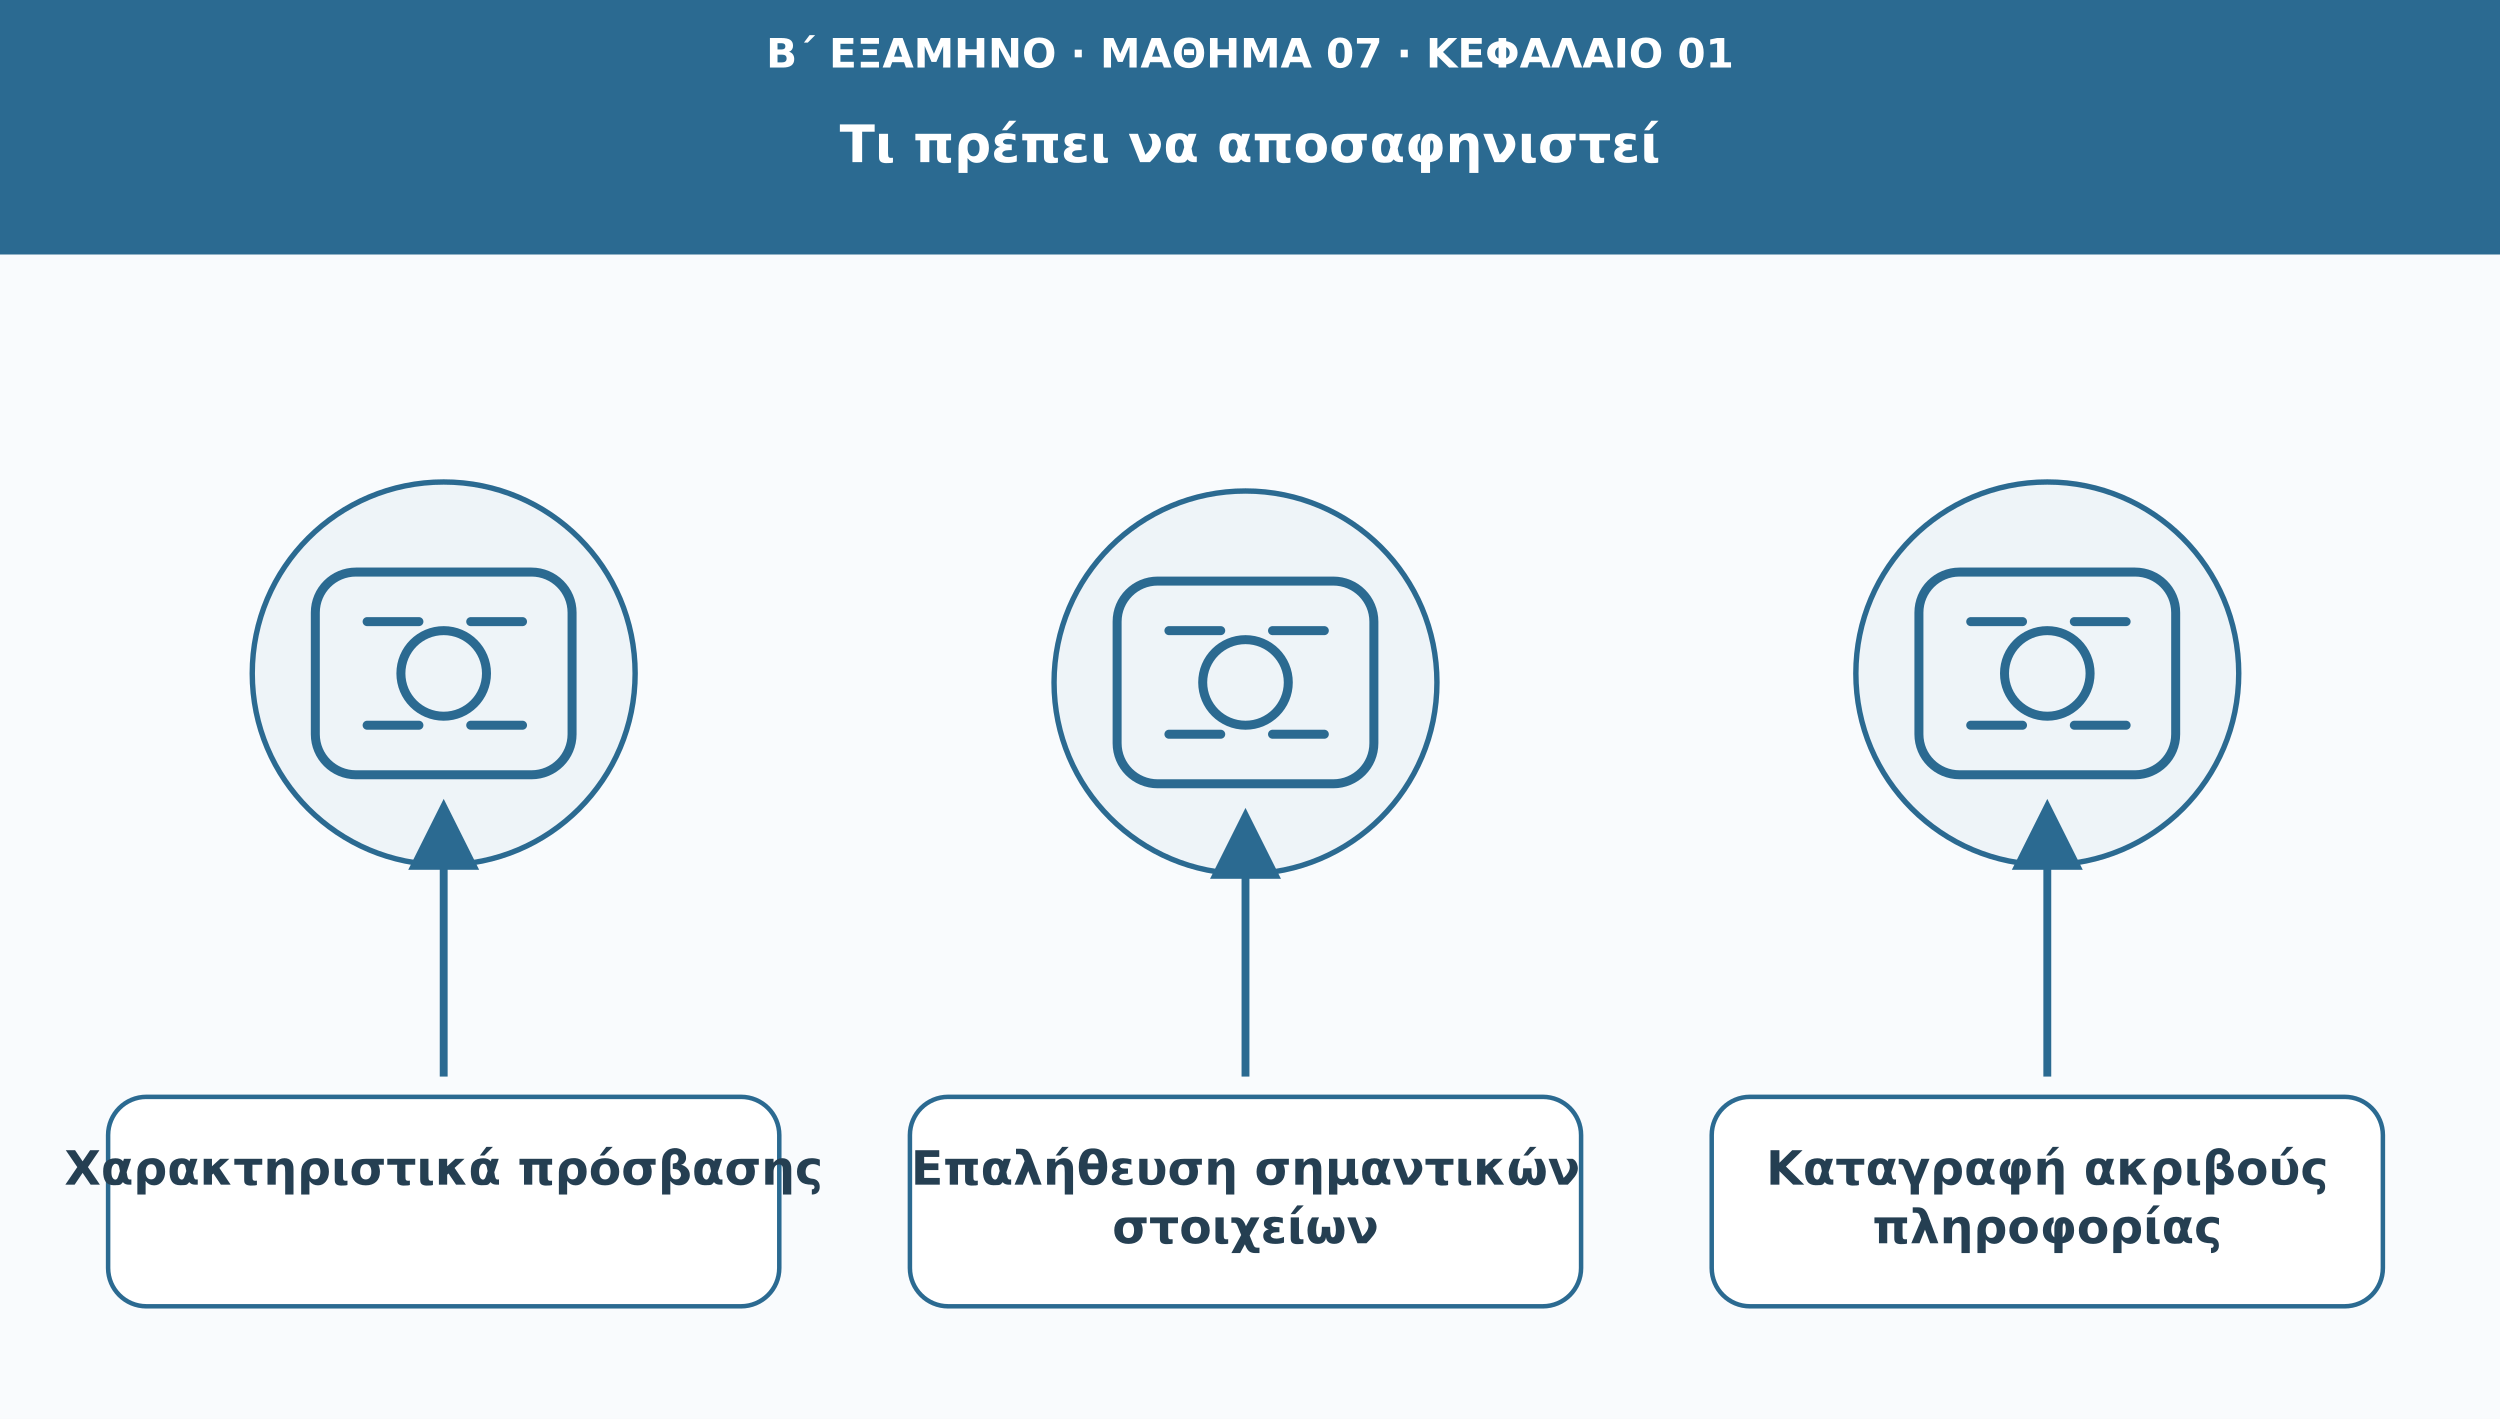
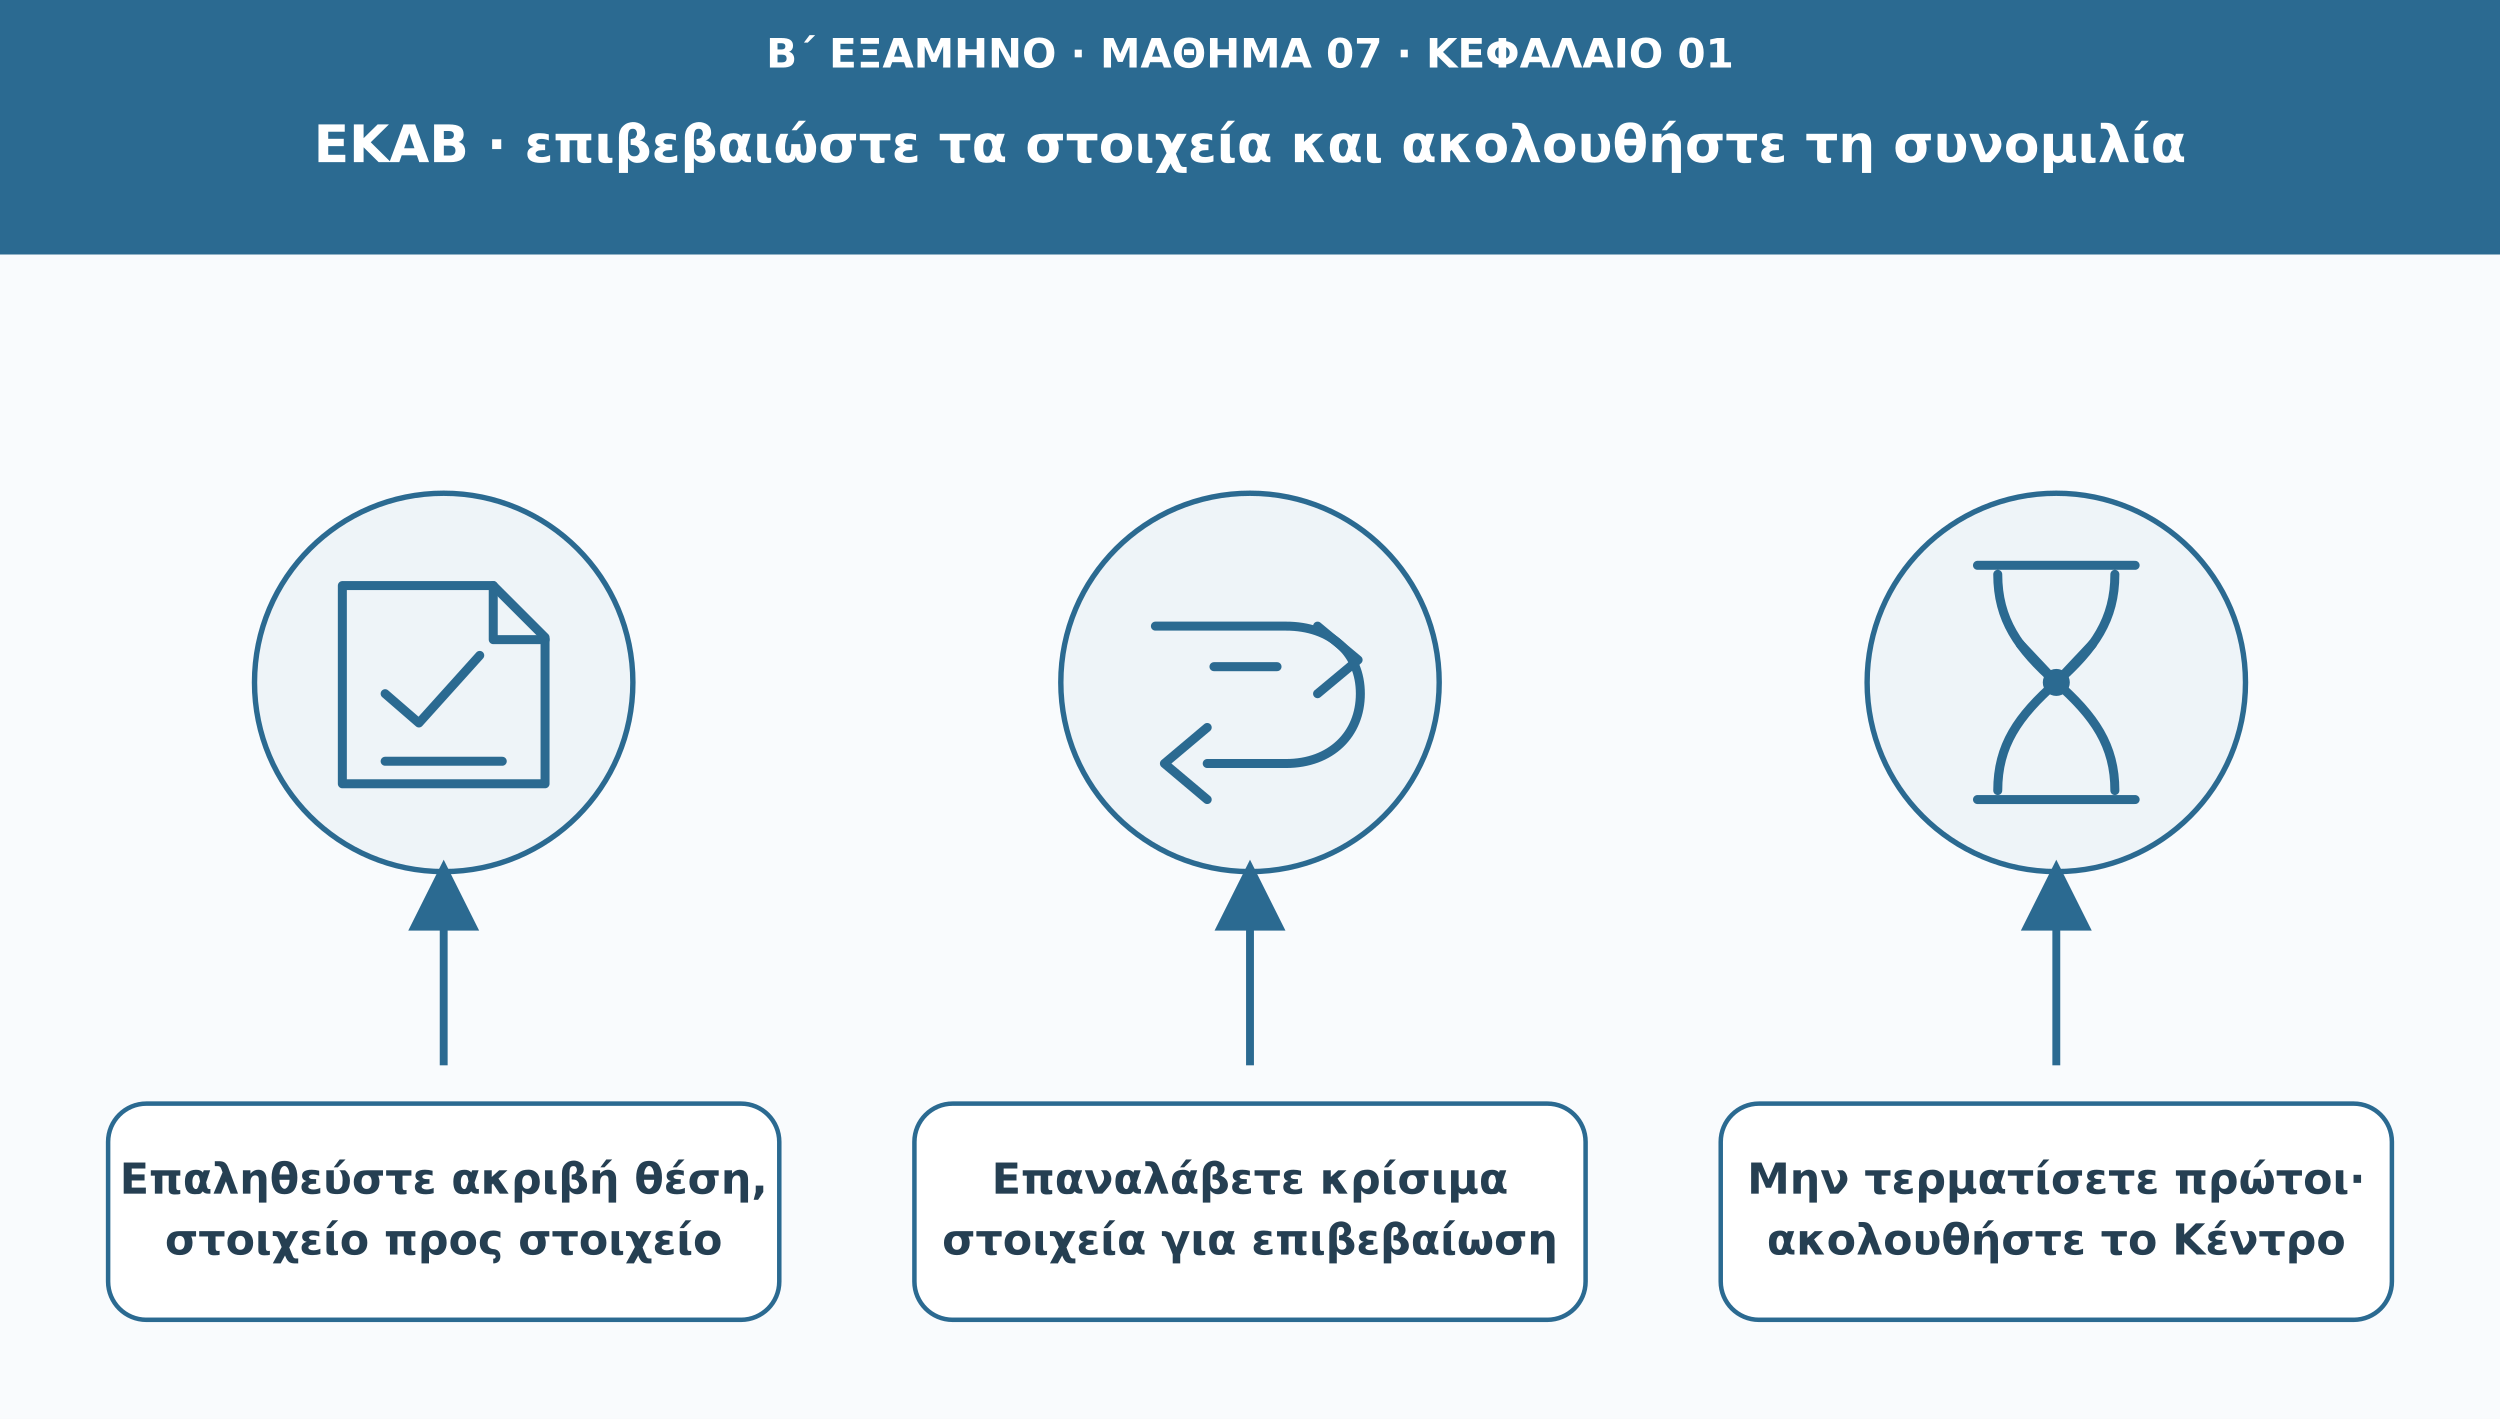
<svg xmlns="http://www.w3.org/2000/svg" viewBox="0 0 1110 630" role="img" aria-labelledby="t d">
  <defs>
    <marker id="arr" viewBox="0 0 10 10" markerWidth="9" markerHeight="9" refX="8" refY="5" orient="auto">
      <path d="M0 0L10 5L0 10Z" fill="#2b6a91" />
    </marker>
  </defs>
  <rect width="1110" height="630" fill="#f9fbfd" />
  <rect width="1110" height="113" fill="#2b6a91" />
-   <text x="555" y="30" font-family="DejaVu Sans,Arial,sans-serif" font-size="18" fill="#ffffff" font-weight="690" text-anchor="middle">Β΄ ΕΞΑΜΗΝΟ · ΜΑΘΗΜΑ 07 · ΚΕΦΑΛΑΙΟ 01</text>
-   <text x="555" y="72" font-family="DejaVu Sans,Arial,sans-serif" font-size="23" fill="#ffffff" font-weight="720" text-anchor="middle">Τι πρέπει να αποσαφηνιστεί</text>
-   <circle cx="197" cy="299" r="85" fill="#eef4f8" stroke="#2b6a91" stroke-width="2.4" />
-   <g transform="translate(197 299)" fill="none" stroke="#2b6a91" stroke-width="4" stroke-linecap="round" stroke-linejoin="round">
-     <rect x="-57" y="-45" width="114" height="90" rx="18" />
-     <circle r="19" />
-     <path d="M-34-23h23m23 0h23m-69 46h23m23 0h23" />
+   <text x="555" y="30" font-family="DejaVu Sans,Arial,sans-serif" font-size="18" fill="#fff" font-weight="690" text-anchor="middle">Β΄ ΕΞΑΜΗΝΟ · ΜΑΘΗΜΑ 07 · ΚΕΦΑΛΑΙΟ 01</text>
+   <text x="555" y="72" font-family="DejaVu Sans,Arial,sans-serif" font-size="23" fill="#fff" font-weight="720" text-anchor="middle">ΕΚΑΒ · επιβεβαιώστε τα στοιχεία και ακολουθήστε τη συνομιλία</text>
+   <circle cx="197" cy="303" r="84" fill="#eef4f8" stroke="#2b6a91" stroke-width="2.4" />
+   <g transform="translate(197 303)" fill="none" stroke="#2b6a91" stroke-width="4" stroke-linecap="round" stroke-linejoin="round">
+     <path d="M-45-43h67l23 23v65h-90Z" />
+     <path d="M22-43v24h23M-26 5l15 13 27-30" />
+     <path d="M-26 35h52" />
  </g>
-   <path d="M197 478L197 361" stroke="#2b6a91" stroke-width="3.5" marker-end="url(#arr)" />
-   <rect x="48" y="487" width="298" height="93" rx="17" fill="#ffffff" stroke="#2b6a91" stroke-width="2" />
-   <text x="197" y="526" font-family="DejaVu Sans,Arial,sans-serif" font-size="21" fill="#253f52" font-weight="700" text-anchor="middle">Χαρακτηριστικά πρόσβασης</text>
-   <circle cx="553" cy="303" r="85" fill="#eef4f8" stroke="#2b6a91" stroke-width="2.4" />
-   <g transform="translate(553 303)" fill="none" stroke="#2b6a91" stroke-width="4" stroke-linecap="round" stroke-linejoin="round">
-     <rect x="-57" y="-45" width="114" height="90" rx="18" />
-     <circle r="19" />
-     <path d="M-34-23h23m23 0h23m-69 46h23m23 0h23" />
+   <path d="M197 473V388" fill="none" stroke="#2b6a91" stroke-width="3.5" marker-end="url(#arr)" />
+   <rect x="48" y="490" width="298" height="96" rx="17" fill="#fff" stroke="#2b6a91" stroke-width="2" />
+   <text x="197" y="530" font-family="DejaVu Sans,Arial,sans-serif" font-size="19" fill="#253f52" font-weight="700" text-anchor="middle">Επαληθεύστε ακριβή θέση,</text>
+   <text x="197" y="557" font-family="DejaVu Sans,Arial,sans-serif" font-size="19" fill="#253f52" font-weight="700" text-anchor="middle">στοιχείο προς στοιχείο</text>
+   <circle cx="555" cy="303" r="84" fill="#eef4f8" stroke="#2b6a91" stroke-width="2.4" />
+   <g transform="translate(555 303)" fill="none" stroke="#2b6a91" stroke-width="4" stroke-linecap="round" stroke-linejoin="round">
+     <path d="M-42-25h58c20 0 33 12 33 30S36 36 16 36h-35" />
+     <path d="M-19 20l-19 16 19 16M30-25l18 15-18 15" />
+     <path d="M-16-7h28" />
  </g>
-   <path d="M553 478L553 365" stroke="#2b6a91" stroke-width="3.5" marker-end="url(#arr)" />
-   <rect x="404" y="487" width="298" height="93" rx="17" fill="#ffffff" stroke="#2b6a91" stroke-width="2" />
-   <text x="553" y="526" font-family="DejaVu Sans,Arial,sans-serif" font-size="21" fill="#253f52" font-weight="700" text-anchor="middle">Επαλήθευση σημαντικών</text>
-   <text x="553" y="552" font-family="DejaVu Sans,Arial,sans-serif" font-size="21" fill="#253f52" font-weight="700" text-anchor="middle">στοιχείων</text>
-   <circle cx="909" cy="299" r="85" fill="#eef4f8" stroke="#2b6a91" stroke-width="2.4" />
-   <g transform="translate(909 299)" fill="none" stroke="#2b6a91" stroke-width="4" stroke-linecap="round" stroke-linejoin="round">
-     <rect x="-57" y="-45" width="114" height="90" rx="18" />
-     <circle r="19" />
-     <path d="M-34-23h23m23 0h23m-69 46h23m23 0h23" />
+   <path d="M555 473V388" fill="none" stroke="#2b6a91" stroke-width="3.5" marker-end="url(#arr)" />
+   <rect x="406" y="490" width="298" height="96" rx="17" fill="#fff" stroke="#2b6a91" stroke-width="2" />
+   <text x="555" y="530" font-family="DejaVu Sans,Arial,sans-serif" font-size="19" fill="#253f52" font-weight="700" text-anchor="middle">Επαναλάβετε κρίσιμα</text>
+   <text x="555" y="557" font-family="DejaVu Sans,Arial,sans-serif" font-size="19" fill="#253f52" font-weight="700" text-anchor="middle">στοιχεία για επιβεβαίωση</text>
+   <circle cx="913" cy="303" r="84" fill="#eef4f8" stroke="#2b6a91" stroke-width="2.4" />
+   <g transform="translate(913 303)" fill="none" stroke="#2b6a91" stroke-width="4" stroke-linecap="round" stroke-linejoin="round">
+     <path d="M-35-52h70M-35 52h70M-26-48c0 20 9 33 26 48-17 15-26 28-26 48M26-48c0 20-9 33-26 48 17 15 26 28 26 48" />
+     <circle r="4" fill="#2b6a91" />
+     <path d="M-16-17l16 17 16-17" />
  </g>
-   <path d="M909 478L909 361" stroke="#2b6a91" stroke-width="3.5" marker-end="url(#arr)" />
-   <rect x="760" y="487" width="298" height="93" rx="17" fill="#ffffff" stroke="#2b6a91" stroke-width="2" />
-   <text x="909" y="526" font-family="DejaVu Sans,Arial,sans-serif" font-size="21" fill="#253f52" font-weight="700" text-anchor="middle">Καταγραφή ακριβούς</text>
-   <text x="909" y="552" font-family="DejaVu Sans,Arial,sans-serif" font-size="21" fill="#253f52" font-weight="700" text-anchor="middle">πληροφορίας</text>
+   <path d="M913 473V388" fill="none" stroke="#2b6a91" stroke-width="3.5" marker-end="url(#arr)" />
+   <rect x="764" y="490" width="298" height="96" rx="17" fill="#fff" stroke="#2b6a91" stroke-width="2" />
+   <text x="913" y="530" font-family="DejaVu Sans,Arial,sans-serif" font-size="19" fill="#253f52" font-weight="700" text-anchor="middle">Μην τερματίσετε πρώτοι·</text>
+   <text x="913" y="557" font-family="DejaVu Sans,Arial,sans-serif" font-size="19" fill="#253f52" font-weight="700" text-anchor="middle">ακολουθήστε το Κέντρο</text>
</svg>
